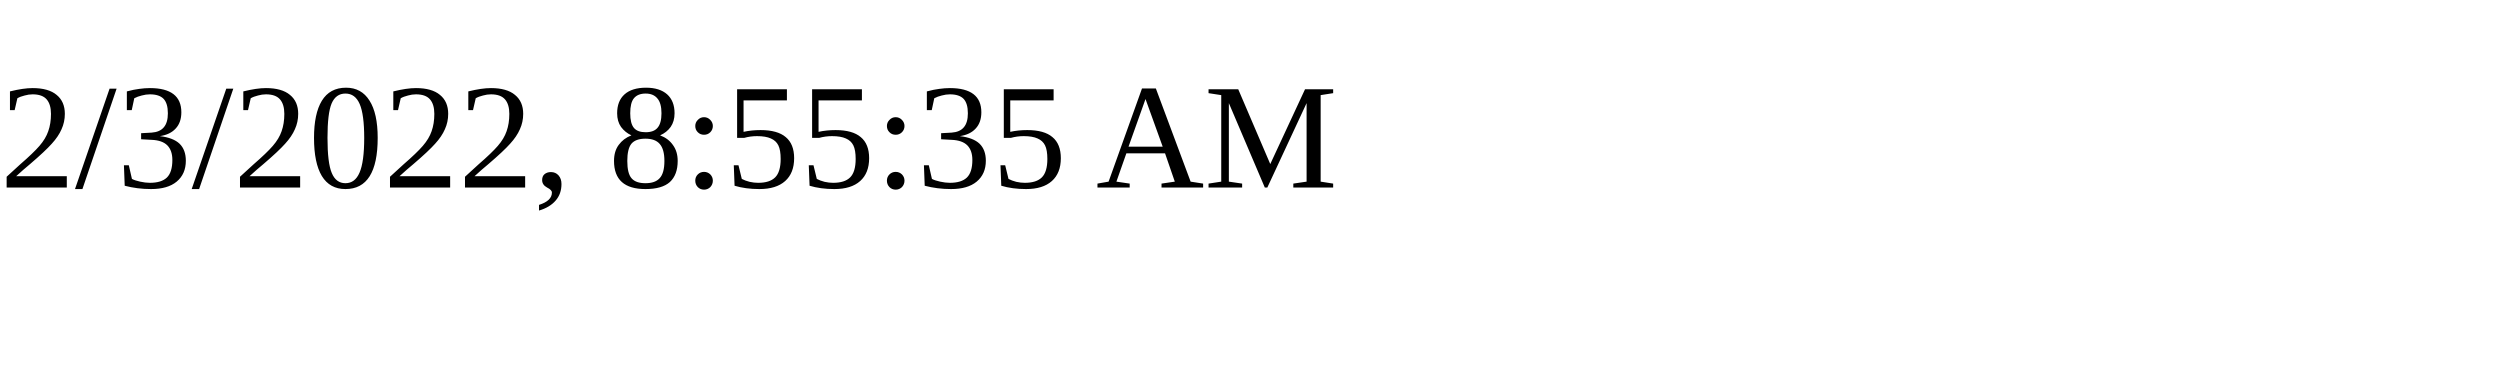
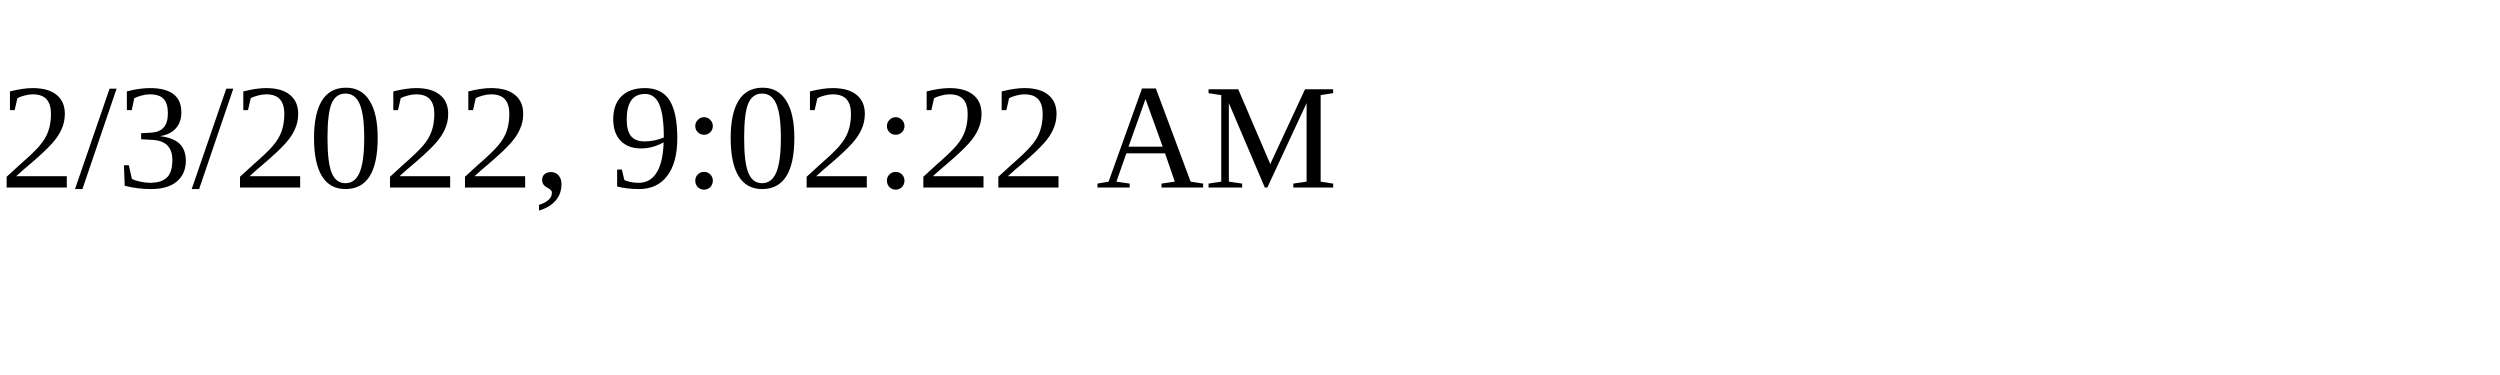
<svg xmlns="http://www.w3.org/2000/svg" height="30" width="200">
-   <text x="0" y="15">2/3/2022, 8:55:35 AM</text>
+   <text x="0" y="15">2/3/2022, 9:02:22 AM</text>
</svg>
